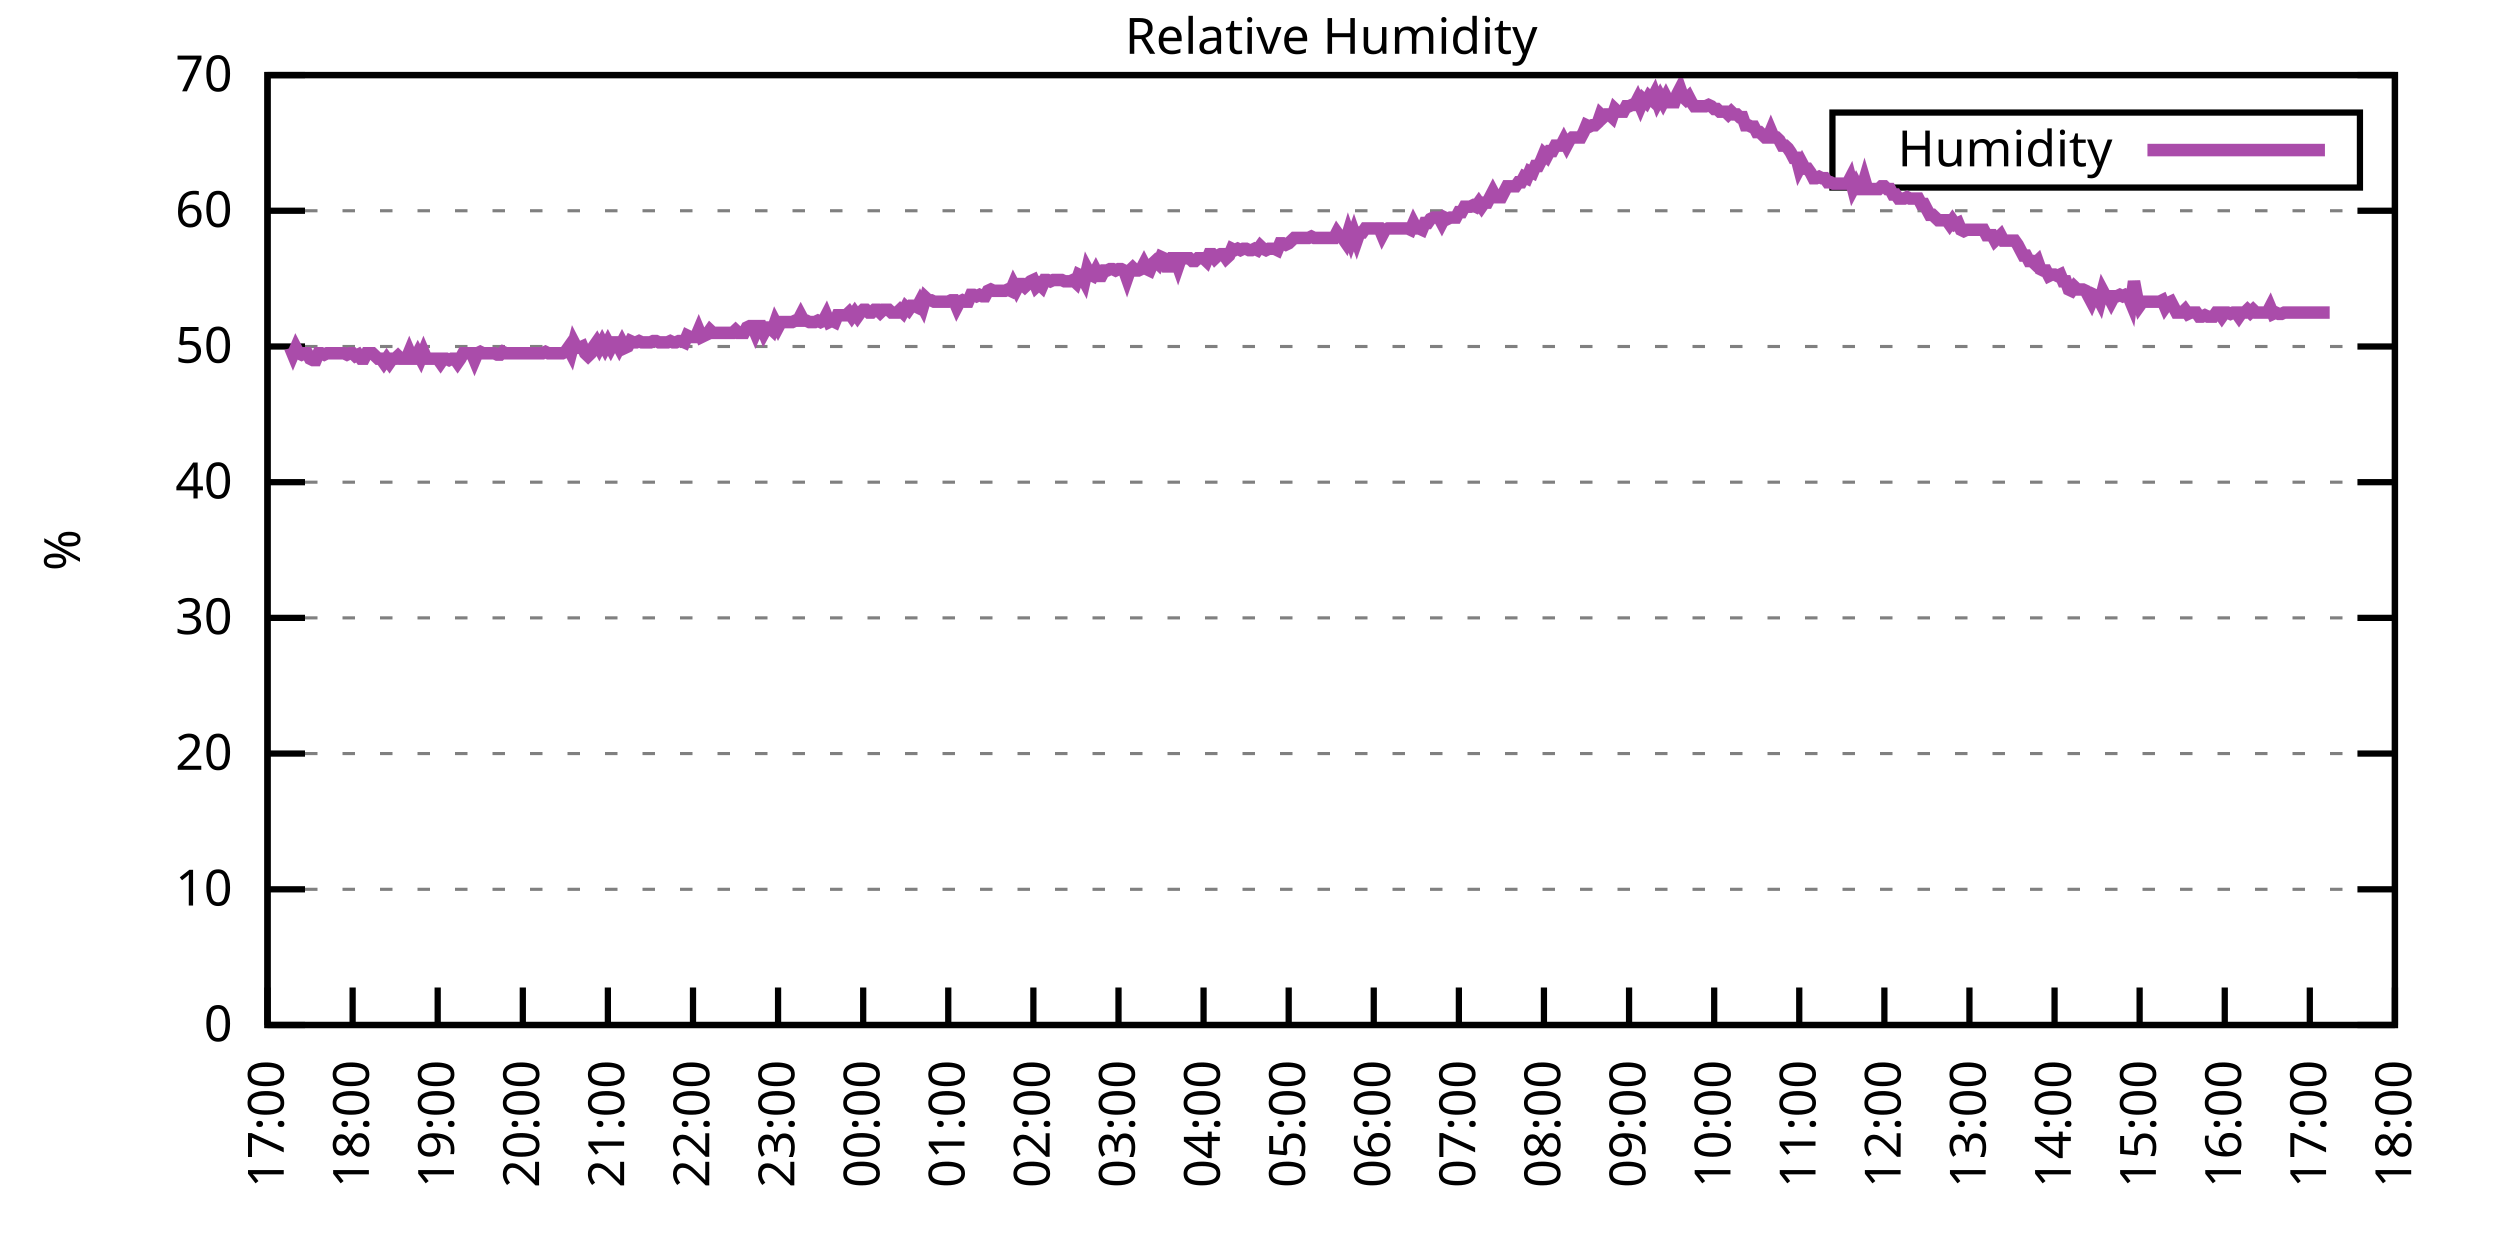
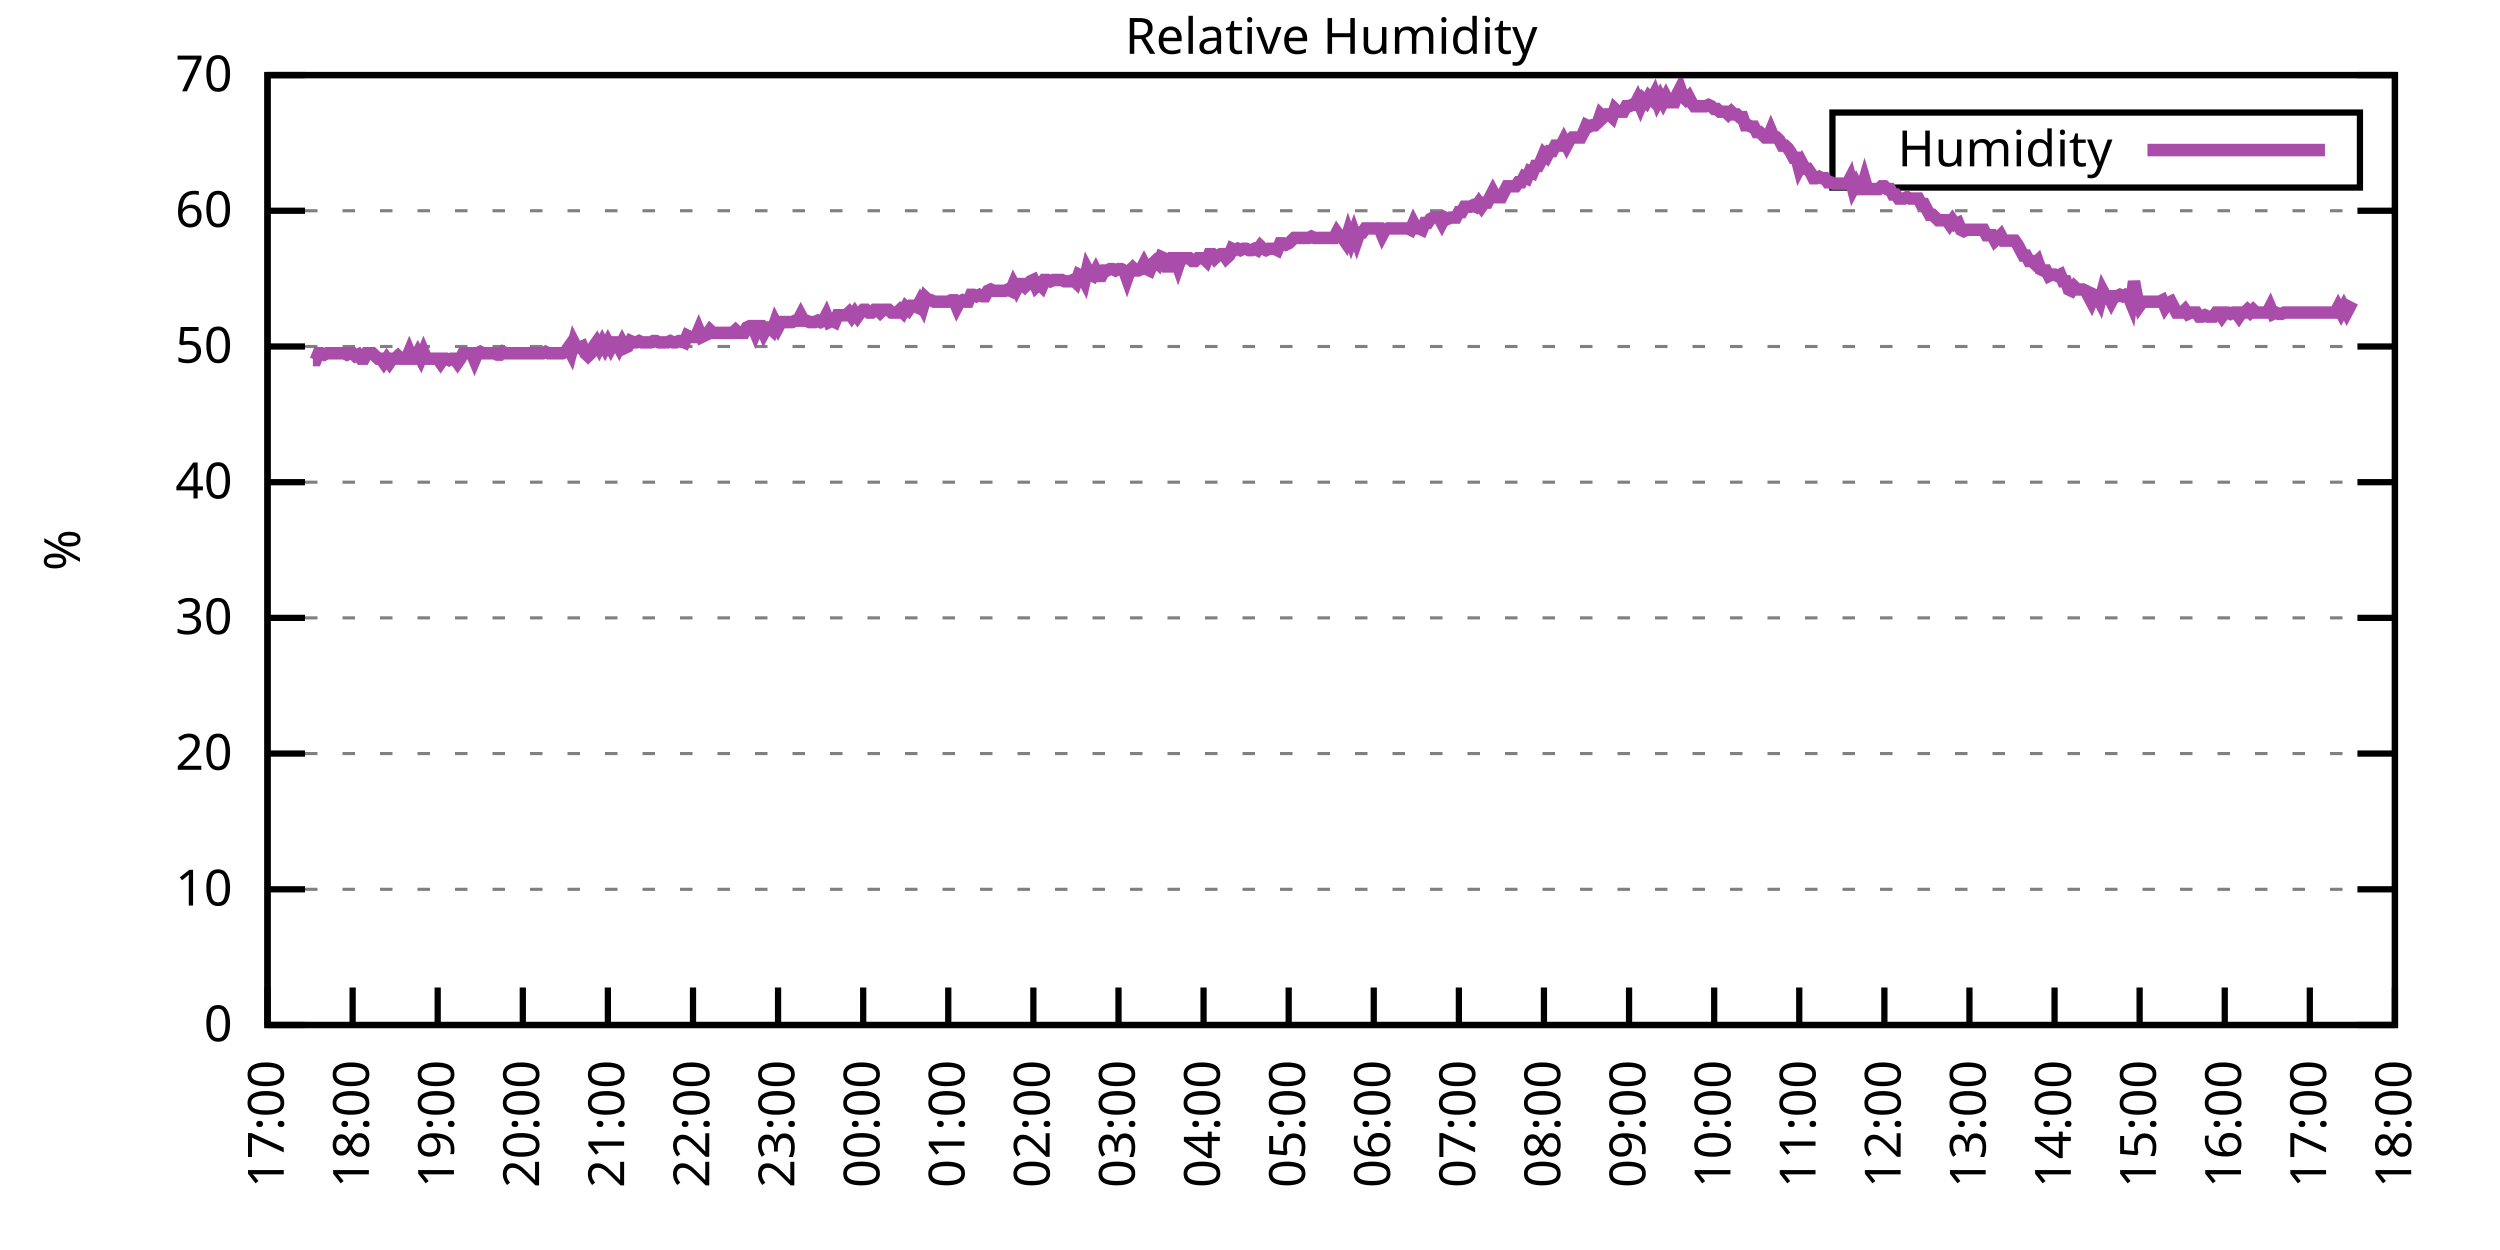
<svg xmlns="http://www.w3.org/2000/svg" xmlns:xlink="http://www.w3.org/1999/xlink" width="400" height="200" viewBox="0 0 400 200">
  <g id="gnuplot_canvas">
    <rect x="0" y="0" width="400" height="200" fill="none" />
    <defs>
      <circle id="gpDot" r="0.5" stroke-width="0.5" stroke="currentColor" />
      <path id="gpPt0" stroke-width="0.333" stroke="currentColor" d="M-1,0 h2 M0,-1 v2" />
      <path id="gpPt1" stroke-width="0.333" stroke="currentColor" d="M-1,-1 L1,1 M1,-1 L-1,1" />
      <path id="gpPt2" stroke-width="0.333" stroke="currentColor" d="M-1,0 L1,0 M0,-1 L0,1 M-1,-1 L1,1 M-1,1 L1,-1" />
      <rect id="gpPt3" stroke-width="0.333" stroke="currentColor" x="-1" y="-1" width="2" height="2" />
      <rect id="gpPt4" stroke-width="0.333" stroke="currentColor" fill="currentColor" x="-1" y="-1" width="2" height="2" />
      <circle id="gpPt5" stroke-width="0.333" stroke="currentColor" cx="0" cy="0" r="1" />
      <use xlink:href="#gpPt5" id="gpPt6" fill="currentColor" stroke="none" />
      <path id="gpPt7" stroke-width="0.333" stroke="currentColor" d="M0,-1.33 L-1.33,0.67 L1.33,0.67 z" />
      <use xlink:href="#gpPt7" id="gpPt8" fill="currentColor" stroke="none" />
      <use xlink:href="#gpPt7" id="gpPt9" stroke="currentColor" transform="rotate(180)" />
      <use xlink:href="#gpPt9" id="gpPt10" fill="currentColor" stroke="none" />
      <use xlink:href="#gpPt3" id="gpPt11" stroke="currentColor" transform="rotate(45)" />
      <use xlink:href="#gpPt11" id="gpPt12" fill="currentColor" stroke="none" />
      <path id="gpPt13" stroke-width="0.333" stroke="currentColor" d="M0,1.330 L1.265,0.411 L0.782,-1.067 L-0.782,-1.076 L-1.265,0.411 z" />
      <use xlink:href="#gpPt13" id="gpPt14" fill="currentColor" stroke="none" />
      <filter id="textbox" filterUnits="objectBoundingBox" x="0" y="0" height="1" width="1">
        <feFlood flood-color="white" flood-opacity="1" result="bgnd" />
        <feComposite in="SourceGraphic" in2="bgnd" operator="atop" />
      </filter>
      <filter id="greybox" filterUnits="objectBoundingBox" x="0" y="0" height="1" width="1">
        <feFlood flood-color="lightgrey" flood-opacity="1" result="grey" />
        <feComposite in="SourceGraphic" in2="grey" operator="atop" />
      </filter>
    </defs>
    <g fill="none" color="white" stroke="currentColor" stroke-width="1.00" stroke-linecap="butt" stroke-linejoin="miter">
</g>
    <g fill="none" color="black" stroke="currentColor" stroke-width="1.00" stroke-linecap="butt" stroke-linejoin="miter">
      <g stroke="none" shape-rendering="crispEdges">
        <polygon fill="rgb(255, 255, 255)" points="42.80,164.00 383.18,164.00 383.18,12.02 42.80,12.02 " />
      </g>
    </g>
    <g fill="none" color="black" stroke="currentColor" stroke-width="1.00" stroke-linecap="butt" stroke-linejoin="miter">
</g>
    <g fill="none" color="black" stroke="black" stroke-width="0.50" stroke-linecap="butt" stroke-linejoin="miter">
</g>
    <g fill="none" color="gray" stroke="currentColor" stroke-width="0.50" stroke-linecap="butt" stroke-linejoin="miter">
      <path stroke="gray" stroke-dasharray="2,4" class="gridline" d="M42.80,164.00 L383.19,164.00  " />
    </g>
    <g fill="none" color="gray" stroke="gray" stroke-width="1.00" stroke-linecap="butt" stroke-linejoin="miter">
</g>
    <g fill="none" color="black" stroke="currentColor" stroke-width="1.00" stroke-linecap="butt" stroke-linejoin="miter">
      <path stroke="black" d="M42.80,164.00 L48.80,164.00 M383.19,164.00 L377.19,164.00  " />
      <g transform="translate(37.20,166.60)" stroke="none" fill="black" font-family="Sans" font-size="8.00" text-anchor="end">
        <text>
          <tspan font-family="Sans"> 0</tspan>
        </text>
      </g>
    </g>
    <g fill="none" color="black" stroke="currentColor" stroke-width="1.00" stroke-linecap="butt" stroke-linejoin="miter">
</g>
    <g fill="none" color="black" stroke="black" stroke-width="0.50" stroke-linecap="butt" stroke-linejoin="miter">
</g>
    <g fill="none" color="gray" stroke="currentColor" stroke-width="0.50" stroke-linecap="butt" stroke-linejoin="miter">
      <path stroke="gray" stroke-dasharray="2,4" class="gridline" d="M42.80,142.29 L383.19,142.29  " />
    </g>
    <g fill="none" color="gray" stroke="gray" stroke-width="1.00" stroke-linecap="butt" stroke-linejoin="miter">
</g>
    <g fill="none" color="black" stroke="currentColor" stroke-width="1.00" stroke-linecap="butt" stroke-linejoin="miter">
      <path stroke="black" d="M42.80,142.29 L48.80,142.29 M383.19,142.29 L377.19,142.29  " />
      <g transform="translate(37.20,144.89)" stroke="none" fill="black" font-family="Sans" font-size="8.00" text-anchor="end">
        <text>
          <tspan font-family="Sans"> 10</tspan>
        </text>
      </g>
    </g>
    <g fill="none" color="black" stroke="currentColor" stroke-width="1.00" stroke-linecap="butt" stroke-linejoin="miter">
</g>
    <g fill="none" color="black" stroke="black" stroke-width="0.50" stroke-linecap="butt" stroke-linejoin="miter">
</g>
    <g fill="none" color="gray" stroke="currentColor" stroke-width="0.50" stroke-linecap="butt" stroke-linejoin="miter">
      <path stroke="gray" stroke-dasharray="2,4" class="gridline" d="M42.80,120.57 L383.19,120.57  " />
    </g>
    <g fill="none" color="gray" stroke="gray" stroke-width="1.00" stroke-linecap="butt" stroke-linejoin="miter">
</g>
    <g fill="none" color="black" stroke="currentColor" stroke-width="1.00" stroke-linecap="butt" stroke-linejoin="miter">
      <path stroke="black" d="M42.80,120.57 L48.80,120.57 M383.19,120.57 L377.19,120.57  " />
      <g transform="translate(37.20,123.17)" stroke="none" fill="black" font-family="Sans" font-size="8.00" text-anchor="end">
        <text>
          <tspan font-family="Sans"> 20</tspan>
        </text>
      </g>
    </g>
    <g fill="none" color="black" stroke="currentColor" stroke-width="1.00" stroke-linecap="butt" stroke-linejoin="miter">
</g>
    <g fill="none" color="black" stroke="black" stroke-width="0.50" stroke-linecap="butt" stroke-linejoin="miter">
</g>
    <g fill="none" color="gray" stroke="currentColor" stroke-width="0.50" stroke-linecap="butt" stroke-linejoin="miter">
      <path stroke="gray" stroke-dasharray="2,4" class="gridline" d="M42.80,98.86 L383.19,98.86  " />
    </g>
    <g fill="none" color="gray" stroke="gray" stroke-width="1.00" stroke-linecap="butt" stroke-linejoin="miter">
</g>
    <g fill="none" color="black" stroke="currentColor" stroke-width="1.00" stroke-linecap="butt" stroke-linejoin="miter">
      <path stroke="black" d="M42.80,98.86 L48.80,98.86 M383.19,98.86 L377.19,98.86  " />
      <g transform="translate(37.20,101.46)" stroke="none" fill="black" font-family="Sans" font-size="8.00" text-anchor="end">
        <text>
          <tspan font-family="Sans"> 30</tspan>
        </text>
      </g>
    </g>
    <g fill="none" color="black" stroke="currentColor" stroke-width="1.00" stroke-linecap="butt" stroke-linejoin="miter">
</g>
    <g fill="none" color="black" stroke="black" stroke-width="0.50" stroke-linecap="butt" stroke-linejoin="miter">
</g>
    <g fill="none" color="gray" stroke="currentColor" stroke-width="0.50" stroke-linecap="butt" stroke-linejoin="miter">
      <path stroke="gray" stroke-dasharray="2,4" class="gridline" d="M42.80,77.15 L383.19,77.15  " />
    </g>
    <g fill="none" color="gray" stroke="gray" stroke-width="1.00" stroke-linecap="butt" stroke-linejoin="miter">
</g>
    <g fill="none" color="black" stroke="currentColor" stroke-width="1.00" stroke-linecap="butt" stroke-linejoin="miter">
      <path stroke="black" d="M42.80,77.15 L48.80,77.15 M383.19,77.15 L377.19,77.15  " />
      <g transform="translate(37.20,79.75)" stroke="none" fill="black" font-family="Sans" font-size="8.00" text-anchor="end">
        <text>
          <tspan font-family="Sans"> 40</tspan>
        </text>
      </g>
    </g>
    <g fill="none" color="black" stroke="currentColor" stroke-width="1.00" stroke-linecap="butt" stroke-linejoin="miter">
</g>
    <g fill="none" color="black" stroke="black" stroke-width="0.50" stroke-linecap="butt" stroke-linejoin="miter">
</g>
    <g fill="none" color="gray" stroke="currentColor" stroke-width="0.50" stroke-linecap="butt" stroke-linejoin="miter">
      <path stroke="gray" stroke-dasharray="2,4" class="gridline" d="M42.80,55.44 L383.19,55.44  " />
    </g>
    <g fill="none" color="gray" stroke="gray" stroke-width="1.00" stroke-linecap="butt" stroke-linejoin="miter">
</g>
    <g fill="none" color="black" stroke="currentColor" stroke-width="1.00" stroke-linecap="butt" stroke-linejoin="miter">
      <path stroke="black" d="M42.80,55.44 L48.80,55.44 M383.19,55.44 L377.19,55.44  " />
      <g transform="translate(37.20,58.04)" stroke="none" fill="black" font-family="Sans" font-size="8.00" text-anchor="end">
        <text>
          <tspan font-family="Sans"> 50</tspan>
        </text>
      </g>
    </g>
    <g fill="none" color="black" stroke="currentColor" stroke-width="1.00" stroke-linecap="butt" stroke-linejoin="miter">
</g>
    <g fill="none" color="black" stroke="black" stroke-width="0.50" stroke-linecap="butt" stroke-linejoin="miter">
</g>
    <g fill="none" color="gray" stroke="currentColor" stroke-width="0.50" stroke-linecap="butt" stroke-linejoin="miter">
      <path stroke="gray" stroke-dasharray="2,4" class="gridline" d="M42.80,33.72 L383.19,33.72  " />
    </g>
    <g fill="none" color="gray" stroke="gray" stroke-width="1.00" stroke-linecap="butt" stroke-linejoin="miter">
</g>
    <g fill="none" color="black" stroke="currentColor" stroke-width="1.00" stroke-linecap="butt" stroke-linejoin="miter">
      <path stroke="black" d="M42.80,33.72 L48.80,33.72 M383.19,33.72 L377.19,33.72  " />
      <g transform="translate(37.20,36.32)" stroke="none" fill="black" font-family="Sans" font-size="8.00" text-anchor="end">
        <text>
          <tspan font-family="Sans"> 60</tspan>
        </text>
      </g>
    </g>
    <g fill="none" color="black" stroke="currentColor" stroke-width="1.00" stroke-linecap="butt" stroke-linejoin="miter">
</g>
    <g fill="none" color="black" stroke="black" stroke-width="0.50" stroke-linecap="butt" stroke-linejoin="miter">
</g>
    <g fill="none" color="gray" stroke="currentColor" stroke-width="0.50" stroke-linecap="butt" stroke-linejoin="miter">
      <path stroke="gray" stroke-dasharray="2,4" class="gridline" d="M42.80,12.01 L383.19,12.01  " />
    </g>
    <g fill="none" color="gray" stroke="gray" stroke-width="1.00" stroke-linecap="butt" stroke-linejoin="miter">
</g>
    <g fill="none" color="black" stroke="currentColor" stroke-width="1.00" stroke-linecap="butt" stroke-linejoin="miter">
      <path stroke="black" d="M42.80,12.01 L48.80,12.01 M383.19,12.01 L377.19,12.01  " />
      <g transform="translate(37.20,14.61)" stroke="none" fill="black" font-family="Sans" font-size="8.00" text-anchor="end">
        <text>
          <tspan font-family="Sans"> 70</tspan>
        </text>
      </g>
    </g>
    <g fill="none" color="black" stroke="currentColor" stroke-width="1.00" stroke-linecap="butt" stroke-linejoin="miter">
      <path stroke="black" d="M42.80,164.00 L42.80,158.00  " />
      <g transform="translate(45.40,169.60) rotate(270.00)" stroke="none" fill="black" font-family="Sans" font-size="8.00" text-anchor="end">
        <text>
          <tspan font-family="Sans">17:00</tspan>
        </text>
      </g>
    </g>
    <g fill="none" color="black" stroke="currentColor" stroke-width="1.00" stroke-linecap="butt" stroke-linejoin="miter">
      <path stroke="black" d="M56.42,164.00 L56.42,158.00  " />
      <g transform="translate(59.02,169.60) rotate(270.00)" stroke="none" fill="black" font-family="Sans" font-size="8.00" text-anchor="end">
        <text>
          <tspan font-family="Sans">18:00</tspan>
        </text>
      </g>
    </g>
    <g fill="none" color="black" stroke="currentColor" stroke-width="1.00" stroke-linecap="butt" stroke-linejoin="miter">
      <path stroke="black" d="M70.03,164.00 L70.03,158.00  " />
      <g transform="translate(72.63,169.60) rotate(270.00)" stroke="none" fill="black" font-family="Sans" font-size="8.00" text-anchor="end">
        <text>
          <tspan font-family="Sans">19:00</tspan>
        </text>
      </g>
    </g>
    <g fill="none" color="black" stroke="currentColor" stroke-width="1.00" stroke-linecap="butt" stroke-linejoin="miter">
      <path stroke="black" d="M83.65,164.00 L83.65,158.00  " />
      <g transform="translate(86.25,169.60) rotate(270.00)" stroke="none" fill="black" font-family="Sans" font-size="8.00" text-anchor="end">
        <text>
          <tspan font-family="Sans">20:00</tspan>
        </text>
      </g>
    </g>
    <g fill="none" color="black" stroke="currentColor" stroke-width="1.00" stroke-linecap="butt" stroke-linejoin="miter">
      <path stroke="black" d="M97.26,164.00 L97.26,158.00  " />
      <g transform="translate(99.86,169.60) rotate(270.00)" stroke="none" fill="black" font-family="Sans" font-size="8.00" text-anchor="end">
        <text>
          <tspan font-family="Sans">21:00</tspan>
        </text>
      </g>
    </g>
    <g fill="none" color="black" stroke="currentColor" stroke-width="1.00" stroke-linecap="butt" stroke-linejoin="miter">
      <path stroke="black" d="M110.88,164.00 L110.88,158.00  " />
      <g transform="translate(113.48,169.60) rotate(270.00)" stroke="none" fill="black" font-family="Sans" font-size="8.00" text-anchor="end">
        <text>
          <tspan font-family="Sans">22:00</tspan>
        </text>
      </g>
    </g>
    <g fill="none" color="black" stroke="currentColor" stroke-width="1.00" stroke-linecap="butt" stroke-linejoin="miter">
      <path stroke="black" d="M124.49,164.00 L124.49,158.00  " />
      <g transform="translate(127.09,169.60) rotate(270.00)" stroke="none" fill="black" font-family="Sans" font-size="8.00" text-anchor="end">
        <text>
          <tspan font-family="Sans">23:00</tspan>
        </text>
      </g>
    </g>
    <g fill="none" color="black" stroke="currentColor" stroke-width="1.00" stroke-linecap="butt" stroke-linejoin="miter">
      <path stroke="black" d="M138.11,164.00 L138.11,158.00  " />
      <g transform="translate(140.71,169.60) rotate(270.00)" stroke="none" fill="black" font-family="Sans" font-size="8.00" text-anchor="end">
        <text>
          <tspan font-family="Sans">00:00</tspan>
        </text>
      </g>
    </g>
    <g fill="none" color="black" stroke="currentColor" stroke-width="1.00" stroke-linecap="butt" stroke-linejoin="miter">
      <path stroke="black" d="M151.72,164.00 L151.72,158.00  " />
      <g transform="translate(154.32,169.60) rotate(270.00)" stroke="none" fill="black" font-family="Sans" font-size="8.00" text-anchor="end">
        <text>
          <tspan font-family="Sans">01:00</tspan>
        </text>
      </g>
    </g>
    <g fill="none" color="black" stroke="currentColor" stroke-width="1.00" stroke-linecap="butt" stroke-linejoin="miter">
      <path stroke="black" d="M165.34,164.00 L165.34,158.00  " />
      <g transform="translate(167.94,169.60) rotate(270.00)" stroke="none" fill="black" font-family="Sans" font-size="8.00" text-anchor="end">
        <text>
          <tspan font-family="Sans">02:00</tspan>
        </text>
      </g>
    </g>
    <g fill="none" color="black" stroke="currentColor" stroke-width="1.00" stroke-linecap="butt" stroke-linejoin="miter">
      <path stroke="black" d="M178.96,164.00 L178.96,158.00  " />
      <g transform="translate(181.56,169.60) rotate(270.00)" stroke="none" fill="black" font-family="Sans" font-size="8.00" text-anchor="end">
        <text>
          <tspan font-family="Sans">03:00</tspan>
        </text>
      </g>
    </g>
    <g fill="none" color="black" stroke="currentColor" stroke-width="1.00" stroke-linecap="butt" stroke-linejoin="miter">
      <path stroke="black" d="M192.57,164.00 L192.57,158.00  " />
      <g transform="translate(195.17,169.60) rotate(270.00)" stroke="none" fill="black" font-family="Sans" font-size="8.00" text-anchor="end">
        <text>
          <tspan font-family="Sans">04:00</tspan>
        </text>
      </g>
    </g>
    <g fill="none" color="black" stroke="currentColor" stroke-width="1.00" stroke-linecap="butt" stroke-linejoin="miter">
      <path stroke="black" d="M206.19,164.00 L206.19,158.00  " />
      <g transform="translate(208.79,169.60) rotate(270.00)" stroke="none" fill="black" font-family="Sans" font-size="8.00" text-anchor="end">
        <text>
          <tspan font-family="Sans">05:00</tspan>
        </text>
      </g>
    </g>
    <g fill="none" color="black" stroke="currentColor" stroke-width="1.00" stroke-linecap="butt" stroke-linejoin="miter">
      <path stroke="black" d="M219.80,164.00 L219.80,158.00  " />
      <g transform="translate(222.40,169.60) rotate(270.00)" stroke="none" fill="black" font-family="Sans" font-size="8.00" text-anchor="end">
        <text>
          <tspan font-family="Sans">06:00</tspan>
        </text>
      </g>
    </g>
    <g fill="none" color="black" stroke="currentColor" stroke-width="1.00" stroke-linecap="butt" stroke-linejoin="miter">
      <path stroke="black" d="M233.42,164.00 L233.42,158.00  " />
      <g transform="translate(236.02,169.60) rotate(270.00)" stroke="none" fill="black" font-family="Sans" font-size="8.00" text-anchor="end">
        <text>
          <tspan font-family="Sans">07:00</tspan>
        </text>
      </g>
    </g>
    <g fill="none" color="black" stroke="currentColor" stroke-width="1.00" stroke-linecap="butt" stroke-linejoin="miter">
      <path stroke="black" d="M247.03,164.00 L247.03,158.00  " />
      <g transform="translate(249.63,169.60) rotate(270.00)" stroke="none" fill="black" font-family="Sans" font-size="8.00" text-anchor="end">
        <text>
          <tspan font-family="Sans">08:00</tspan>
        </text>
      </g>
    </g>
    <g fill="none" color="black" stroke="currentColor" stroke-width="1.00" stroke-linecap="butt" stroke-linejoin="miter">
      <path stroke="black" d="M260.65,164.00 L260.65,158.00  " />
      <g transform="translate(263.25,169.60) rotate(270.00)" stroke="none" fill="black" font-family="Sans" font-size="8.00" text-anchor="end">
        <text>
          <tspan font-family="Sans">09:00</tspan>
        </text>
      </g>
    </g>
    <g fill="none" color="black" stroke="currentColor" stroke-width="1.00" stroke-linecap="butt" stroke-linejoin="miter">
      <path stroke="black" d="M274.27,164.00 L274.27,158.00  " />
      <g transform="translate(276.87,169.60) rotate(270.00)" stroke="none" fill="black" font-family="Sans" font-size="8.00" text-anchor="end">
        <text>
          <tspan font-family="Sans">10:00</tspan>
        </text>
      </g>
    </g>
    <g fill="none" color="black" stroke="currentColor" stroke-width="1.00" stroke-linecap="butt" stroke-linejoin="miter">
      <path stroke="black" d="M287.88,164.00 L287.88,158.00  " />
      <g transform="translate(290.48,169.60) rotate(270.00)" stroke="none" fill="black" font-family="Sans" font-size="8.00" text-anchor="end">
        <text>
          <tspan font-family="Sans">11:00</tspan>
        </text>
      </g>
    </g>
    <g fill="none" color="black" stroke="currentColor" stroke-width="1.00" stroke-linecap="butt" stroke-linejoin="miter">
      <path stroke="black" d="M301.50,164.00 L301.50,158.00  " />
      <g transform="translate(304.10,169.60) rotate(270.00)" stroke="none" fill="black" font-family="Sans" font-size="8.00" text-anchor="end">
        <text>
          <tspan font-family="Sans">12:00</tspan>
        </text>
      </g>
    </g>
    <g fill="none" color="black" stroke="currentColor" stroke-width="1.00" stroke-linecap="butt" stroke-linejoin="miter">
      <path stroke="black" d="M315.11,164.00 L315.11,158.00  " />
      <g transform="translate(317.71,169.60) rotate(270.00)" stroke="none" fill="black" font-family="Sans" font-size="8.00" text-anchor="end">
        <text>
          <tspan font-family="Sans">13:00</tspan>
        </text>
      </g>
    </g>
    <g fill="none" color="black" stroke="currentColor" stroke-width="1.00" stroke-linecap="butt" stroke-linejoin="miter">
      <path stroke="black" d="M328.73,164.00 L328.73,158.00  " />
      <g transform="translate(331.33,169.60) rotate(270.00)" stroke="none" fill="black" font-family="Sans" font-size="8.00" text-anchor="end">
        <text>
          <tspan font-family="Sans">14:00</tspan>
        </text>
      </g>
    </g>
    <g fill="none" color="black" stroke="currentColor" stroke-width="1.00" stroke-linecap="butt" stroke-linejoin="miter">
      <path stroke="black" d="M342.34,164.00 L342.34,158.00  " />
      <g transform="translate(344.94,169.60) rotate(270.00)" stroke="none" fill="black" font-family="Sans" font-size="8.00" text-anchor="end">
        <text>
          <tspan font-family="Sans">15:00</tspan>
        </text>
      </g>
    </g>
    <g fill="none" color="black" stroke="currentColor" stroke-width="1.00" stroke-linecap="butt" stroke-linejoin="miter">
      <path stroke="black" d="M355.96,164.00 L355.96,158.00  " />
      <g transform="translate(358.56,169.60) rotate(270.00)" stroke="none" fill="black" font-family="Sans" font-size="8.00" text-anchor="end">
        <text>
          <tspan font-family="Sans">16:00</tspan>
        </text>
      </g>
    </g>
    <g fill="none" color="black" stroke="currentColor" stroke-width="1.00" stroke-linecap="butt" stroke-linejoin="miter">
      <path stroke="black" d="M369.57,164.00 L369.57,158.00  " />
      <g transform="translate(372.17,169.60) rotate(270.00)" stroke="none" fill="black" font-family="Sans" font-size="8.00" text-anchor="end">
        <text>
          <tspan font-family="Sans">17:00</tspan>
        </text>
      </g>
    </g>
    <g fill="none" color="black" stroke="currentColor" stroke-width="1.00" stroke-linecap="butt" stroke-linejoin="miter">
      <path stroke="black" d="M383.19,164.00 L383.19,158.00  " />
      <g transform="translate(385.79,169.60) rotate(270.00)" stroke="none" fill="black" font-family="Sans" font-size="8.00" text-anchor="end">
        <text>
          <tspan font-family="Sans">18:00</tspan>
        </text>
      </g>
    </g>
    <g fill="none" color="black" stroke="currentColor" stroke-width="1.00" stroke-linecap="butt" stroke-linejoin="miter">
</g>
    <g fill="none" color="black" stroke="currentColor" stroke-width="1.00" stroke-linecap="butt" stroke-linejoin="miter">
      <path stroke="black" d="M42.80,12.01 L42.80,164.00 L383.19,164.00 L383.19,12.01 L42.80,12.01 Z  " />
    </g>
    <g fill="none" color="black" stroke="currentColor" stroke-width="1.00" stroke-linecap="butt" stroke-linejoin="miter">
</g>
    <g fill="none" color="black" stroke="currentColor" stroke-width="1.00" stroke-linecap="butt" stroke-linejoin="miter">
      <path stroke="black" d="M293.19,30.01 L293.19,18.01 L377.59,18.01 L377.59,30.01 L293.19,30.01 Z  " />
    </g>
    <g id="Relative_Humidity_plot_1">
      <g fill="none" color="white" stroke="black" stroke-width="2.00" stroke-linecap="butt" stroke-linejoin="miter">
</g>
      <g fill="none" color="black" stroke="currentColor" stroke-width="2.00" stroke-linecap="butt" stroke-linejoin="miter">
        <g transform="translate(337.99,26.61)" stroke="none" fill="black" font-family="Sans" font-size="8.00" text-anchor="end">
          <text>
            <tspan font-family="Sans">Humidity</tspan>
          </text>
        </g>
      </g>
      <g fill="none" color="black" stroke="currentColor" stroke-width="2.00" stroke-linecap="butt" stroke-linejoin="miter">
-         <path stroke="rgb(170,  76, 170)" d="M343.59,24.01 L371.99,24.01 M46.43,55.65 L46.88,56.74 L47.34,55.65 L47.79,56.52 L48.25,56.74 L48.70,56.52   L49.15,56.52 L49.61,57.39 L50.06,57.61 L50.52,57.61 L50.97,56.52 L51.42,56.52 L51.88,56.74 L52.33,56.52   L52.78,56.52 L53.24,56.52 L53.69,56.52 L54.15,56.52 L54.60,56.52 L55.05,56.52 L55.51,56.74 L55.96,56.52   L56.42,56.52 L56.87,56.96 L57.32,56.74 L57.78,57.39 L58.23,57.39 L58.68,56.52 L59.14,56.52 L59.59,56.52   L60.05,56.96 L60.50,57.39 L60.95,57.39 L61.41,58.04 L61.86,57.39 L62.32,58.04 L62.77,57.39 L63.22,57.39   L63.68,56.96 L64.13,57.39 L64.58,57.39 L65.04,57.39 L65.49,56.30 L65.95,57.39 L66.40,57.39 L66.85,56.52   L67.31,57.39 L67.76,56.30 L68.22,57.39 L68.67,57.39 L69.12,57.39 L69.58,57.39 L70.03,57.39 L70.49,58.04   L70.94,57.39 L71.39,57.39 L71.85,57.61 L72.30,57.39 L72.75,57.39 L73.21,58.04 L73.66,57.39 L74.12,56.52   L74.57,56.52 L75.02,56.52 L75.48,56.52 L75.93,57.61 L76.39,56.52 L76.84,56.30 L77.29,56.52 L77.75,56.52   L78.20,56.52 L78.65,56.52 L79.11,56.52 L79.56,56.74 L80.02,56.74 L80.47,56.30 L80.92,56.52 L81.38,56.52   L81.83,56.52 L82.29,56.52 L82.74,56.52 L83.19,56.52 L83.65,56.52 L84.10,56.52 L84.55,56.52 L85.01,56.52   L85.46,56.52 L85.92,56.52 L86.37,56.52 L86.82,56.52 L87.28,56.30 L87.73,56.52 L88.19,56.52 L88.64,56.52   L89.09,56.52 L89.55,56.52 L90.00,56.52 L90.45,56.30 L90.91,55.65 L91.36,56.52 L91.82,54.78 L92.27,55.65   L92.72,55.65 L93.18,55.44 L93.63,56.52 L94.09,56.96 L94.54,56.52 L94.99,55.44 L95.45,54.78 L95.90,55.65   L96.35,54.78 L96.81,55.65 L97.26,54.78 L97.72,55.65 L98.17,54.78 L98.62,54.78 L99.08,55.65 L99.53,54.78   L99.99,55.65 L100.44,55.44 L100.89,54.57 L101.35,54.78 L101.80,54.78 L102.25,54.57 L102.71,54.78 L103.16,54.78   L103.62,54.78 L104.07,54.78 L104.52,54.57 L104.98,54.57 L105.43,54.78 L105.89,54.78 L106.34,54.78 L106.79,54.78   L107.25,54.57 L107.70,54.78 L108.15,54.78 L108.61,54.57 L109.06,54.57 L109.52,54.78 L109.97,53.70 L110.42,53.92   L110.88,53.92 L111.33,53.92 L111.79,52.83 L112.24,53.92 L112.69,53.70 L113.15,53.48 L113.60,52.83 L114.05,53.26   L114.51,53.26 L114.96,53.26 L115.42,53.26 L115.87,53.26 L116.32,53.26 L116.78,53.26 L117.23,53.26 L117.69,52.83   L118.14,53.26 L118.59,53.26 L119.05,53.26 L119.50,52.40 L119.96,52.18 L120.41,52.18 L120.86,53.26 L121.32,52.18   L121.77,52.18 L122.22,53.26 L122.68,52.40 L123.13,52.40 L123.59,52.83 L124.04,51.53 L124.49,52.40 L124.95,51.53   L125.40,51.53 L125.86,51.53 L126.31,51.53 L126.76,51.53 L127.22,51.31 L127.67,51.31 L128.12,50.44 L128.58,51.31   L129.03,51.31 L129.49,51.53 L129.94,51.53 L130.39,51.53 L130.85,51.31 L131.30,51.53 L131.76,51.31 L132.21,50.44   L132.66,51.53 L133.12,51.31 L133.57,51.53 L134.02,50.44 L134.48,50.44 L134.93,50.44 L135.39,50.44 L135.84,50.01   L136.29,50.66 L136.75,50.01 L137.20,50.66 L137.66,50.01 L138.11,49.57 L138.56,49.57 L139.02,50.01 L139.47,50.01   L139.92,49.57 L140.38,49.57 L140.83,50.01 L141.29,49.57 L141.74,49.57 L142.19,49.57 L142.65,50.01 L143.10,50.01   L143.56,50.01 L144.01,49.57 L144.46,50.01 L144.92,49.14 L145.37,49.57 L145.82,48.92 L146.28,48.92 L146.73,49.14   L147.19,48.27 L147.64,49.14 L148.09,47.62 L148.55,48.05 L149.00,48.05 L149.46,48.27 L149.91,48.27 L150.36,48.27   L150.82,48.27 L151.27,48.27 L151.72,48.27 L152.18,48.05 L152.63,48.05 L153.09,49.14 L153.54,48.27 L153.99,48.05   L154.45,48.27 L154.90,48.27 L155.36,47.18 L155.81,47.18 L156.26,47.40 L156.72,47.18 L157.17,47.40 L157.62,47.40   L158.08,46.53 L158.53,46.32 L158.99,46.53 L159.44,46.53 L159.89,46.53 L160.35,46.53 L160.80,46.53 L161.26,46.32   L161.71,46.53 L162.16,45.45 L162.62,46.32 L163.07,45.45 L163.52,45.45 L163.98,45.88 L164.43,45.45 L164.89,45.01   L165.34,44.80 L165.79,45.88 L166.25,45.45 L166.70,45.88 L167.16,44.80 L167.61,44.80 L168.06,45.01 L168.52,44.80   L168.97,44.80 L169.43,44.80 L169.88,44.80 L170.33,45.01 L170.79,45.01 L171.24,45.01 L171.69,44.80 L172.15,45.23   L172.60,43.93 L173.06,44.15 L173.51,45.01 L173.96,43.06 L174.42,43.93 L174.87,44.15 L175.33,43.28 L175.78,44.15   L176.23,44.15 L176.69,43.28 L177.14,43.28 L177.59,43.06 L178.05,43.06 L178.50,43.28 L178.96,43.06 L179.41,43.06   L179.86,43.28 L180.32,44.58 L180.77,43.28 L181.23,42.84 L181.68,43.28 L182.13,43.28 L182.59,43.06 L183.04,42.19   L183.49,43.06 L183.95,43.28 L184.40,42.19 L184.86,41.76 L185.31,42.19 L185.76,41.11 L186.22,41.32 L186.67,42.63   L187.13,42.63 L187.58,41.32 L188.03,41.32 L188.49,42.63 L188.94,41.32 L189.39,41.32 L189.85,41.32 L190.30,41.32   L190.76,41.76 L191.21,41.76 L191.66,41.32 L192.12,41.32 L192.57,41.32 L193.03,41.76 L193.48,40.67 L193.93,40.67   L194.39,41.32 L194.84,40.89 L195.29,40.67 L195.75,40.67 L196.20,41.32 L196.66,40.89 L197.11,39.80 L197.56,40.02   L198.02,39.80 L198.47,40.02 L198.93,39.80 L199.38,39.80 L199.83,40.02 L200.29,40.02 L200.74,39.80 L201.19,40.02   L201.65,39.37 L202.10,39.80 L202.56,40.02 L203.01,39.80 L203.46,39.80 L203.92,39.80 L204.37,40.02 L204.83,38.93   L205.28,38.93 L205.73,39.15 L206.19,38.93 L206.64,38.50 L207.09,38.07 L207.55,38.07 L208.00,38.07 L208.46,38.07   L208.91,38.07 L209.36,38.07 L209.82,37.85 L210.27,38.07 L210.73,38.07 L211.18,38.07 L211.63,38.07 L212.09,38.07   L212.54,38.07 L213.00,38.07 L213.45,38.07 L213.90,37.20 L214.36,37.85 L214.81,38.07 L215.26,38.72 L215.72,37.20   L216.17,38.50 L216.63,37.20 L217.08,38.50 L217.53,37.20 L217.99,37.20 L218.44,36.55 L218.90,36.55 L219.35,36.55   L219.80,36.55 L220.26,36.55 L220.71,36.55 L221.16,37.63 L221.62,36.76 L222.07,36.55 L222.53,36.55 L222.98,36.55   L223.43,36.55 L223.89,36.55 L224.34,36.55 L224.80,36.55 L225.25,36.55 L225.70,36.76 L226.16,35.68 L226.61,36.55   L227.06,36.55 L227.52,36.76 L227.97,35.68 L228.43,35.68 L228.88,35.03 L229.33,34.81 L229.79,34.81 L230.24,34.81   L230.70,35.68 L231.15,34.81 L231.60,35.03 L232.06,34.81 L232.51,34.81 L232.96,34.81 L233.42,33.94 L233.87,33.94   L234.33,33.07 L234.78,33.07 L235.23,33.07 L235.69,32.85 L236.14,33.07 L236.60,32.42 L237.05,33.07 L237.50,32.42   L237.96,32.42 L238.41,31.55 L238.86,30.68 L239.32,31.55 L239.77,31.55 L240.23,31.55 L240.68,30.68 L241.13,29.81   L241.59,29.81 L242.04,29.81 L242.50,29.81 L242.95,29.16 L243.40,29.16 L243.86,28.29 L244.31,28.51 L244.76,27.43   L245.22,27.64 L245.67,26.56 L246.13,26.56 L246.58,25.69 L247.03,24.60 L247.49,25.04 L247.94,24.17 L248.40,24.17   L248.85,23.30 L249.30,23.30 L249.76,23.30 L250.21,22.43 L250.66,23.30 L251.12,22.43 L251.57,22.00 L252.03,22.00   L252.48,22.00 L252.93,22.00 L253.39,21.13 L253.84,20.04 L254.30,20.26 L254.75,20.04 L255.20,20.04 L255.66,19.61   L256.11,18.31 L256.56,18.74 L257.02,18.31 L257.47,18.31 L257.93,18.74 L258.38,17.44 L258.83,17.87 L259.29,17.87   L259.74,17.87 L260.20,17.00 L260.65,17.00 L261.10,16.79 L261.56,16.79 L262.01,15.92 L262.47,17.00 L262.92,15.92   L263.37,16.35 L263.83,15.48 L264.28,15.92 L264.73,15.05 L265.19,16.35 L265.64,15.48 L266.10,16.35 L266.55,15.48   L267.00,16.35 L267.46,16.35 L267.91,16.35 L268.37,15.05 L268.82,14.18 L269.27,15.48 L269.73,15.92 L270.18,15.48   L270.63,16.35 L271.09,17.00 L271.54,17.00 L272.00,17.00 L272.45,17.00 L272.90,17.00 L273.36,16.79 L273.81,17.00   L274.27,17.44 L274.72,17.44 L275.17,17.87 L275.63,17.87 L276.08,17.87 L276.53,18.31 L276.99,17.87 L277.44,18.31   L277.90,18.31 L278.35,18.74 L278.80,18.74 L279.26,20.04 L279.71,20.04 L280.17,20.26 L280.62,20.26 L281.07,21.13   L281.53,21.13 L281.98,21.56 L282.43,22.00 L282.89,22.00 L283.34,20.91 L283.80,22.00 L284.25,22.00 L284.70,22.43   L285.16,23.30 L285.61,23.30 L286.07,23.73 L286.52,24.39 L286.97,25.25 L287.43,25.25 L287.88,26.99 L288.33,26.12   L288.79,26.99 L289.24,26.99 L289.70,27.64 L290.15,28.51 L290.60,28.51 L291.06,28.29 L291.51,28.51 L291.97,28.51   L292.42,29.16 L292.87,29.16 L293.33,29.38 L293.78,29.38 L294.23,29.38 L294.69,29.38 L295.14,29.38 L295.60,29.38   L296.05,28.51 L296.50,30.25 L296.96,29.38 L297.41,30.25 L297.87,30.25 L298.32,28.73 L298.77,30.25 L299.23,30.25   L299.68,30.25 L300.13,30.25 L300.59,30.25 L301.04,29.81 L301.50,29.81 L301.95,30.25 L302.40,30.25 L302.86,31.12   L303.31,31.12 L303.77,31.77 L304.22,31.77 L304.67,31.77 L305.13,31.55 L305.58,31.77 L306.03,31.77 L306.49,31.77   L306.94,31.77 L307.40,32.64 L307.85,32.64 L308.30,33.51 L308.76,34.37 L309.21,34.37 L309.67,34.81 L310.12,35.24   L310.57,35.24 L311.03,35.24 L311.48,35.24 L311.94,35.89 L312.39,35.24 L312.84,35.89 L313.30,35.68 L313.75,36.76   L314.20,36.98 L314.66,36.76 L315.11,36.76 L315.57,36.76 L316.02,36.76 L316.47,36.76 L316.93,36.76 L317.38,36.76   L317.84,37.63 L318.29,37.63 L318.74,37.63 L319.20,38.50 L319.65,38.07 L320.10,37.63 L320.56,38.50 L321.01,38.50   L321.47,38.50 L321.92,38.50 L322.37,38.50 L322.83,39.15 L323.28,40.02 L323.74,40.89 L324.19,40.89 L324.64,41.76   L325.10,41.76 L325.55,42.19 L326.00,41.76 L326.46,43.06 L326.91,43.28 L327.37,43.28 L327.82,44.15 L328.27,43.93   L328.73,43.93 L329.18,44.15 L329.64,43.93 L330.09,45.01 L330.54,45.01 L331.00,46.32 L331.45,46.53 L331.90,45.88   L332.36,46.32 L332.81,46.32 L333.27,46.32 L333.72,46.53 L334.17,47.40 L334.63,48.27 L335.08,47.18 L335.54,47.40   L335.99,48.27 L336.44,46.53 L336.90,47.40 L337.35,47.40 L337.80,48.27 L338.26,47.40 L338.71,47.40 L339.17,47.18   L339.62,47.40 L340.07,47.18 L340.53,47.40 L340.98,48.49 L341.44,45.01 L341.89,47.40 L342.34,48.92 L342.80,48.27   L343.25,48.27 L343.70,48.27 L344.16,48.27 L344.61,48.27 L345.07,48.27 L345.52,48.27 L345.97,48.05 L346.43,49.14   L346.88,48.49 L347.34,48.27 L347.79,49.14 L348.24,50.01 L348.70,50.01 L349.15,50.01 L349.60,49.57 L350.06,50.22   L350.51,50.01 L350.97,50.01 L351.42,50.01 L351.87,50.66 L352.33,50.66 L352.78,50.44 L353.24,50.66 L353.69,50.66   L354.14,50.66 L354.60,50.01 L355.05,50.01 L355.50,50.66 L355.96,50.01 L356.41,50.01 L356.87,50.22 L357.32,50.01   L357.77,50.01 L358.23,50.66 L358.68,50.01 L359.14,50.01 L359.59,49.57 L360.04,50.01 L360.50,49.57 L360.95,50.01   L361.41,50.01 L361.86,50.01 L362.31,50.01 L362.77,50.01 L363.22,49.14 L363.67,50.22 L364.13,50.01 L364.58,50.22   L365.04,50.22 L365.49,50.01 L365.94,50.01 L366.40,50.01 L366.85,50.01 L367.31,50.01 L367.76,50.01 L368.21,50.01   L368.67,50.01 L369.12,50.01 L369.57,50.01 L370.03,50.01 L370.48,50.01 L370.94,50.01 L371.39,50.01 L371.84,50.01   L372.30,50.01 L372.75,50.01  " />
+         <path stroke="rgb(170,  76, 170)" d="M343.59,24.01 L371.99,24.01 M50.06,57.61 L50.52,57.61 L50.97,56.52 L51.42,56.52 L51.88,56.74 L52.33,56.52   L52.78,56.52 L53.24,56.52 L53.69,56.52 L54.15,56.52 L54.60,56.52 L55.05,56.52 L55.51,56.74 L55.96,56.52   L56.42,56.52 L56.87,56.96 L57.32,56.74 L57.78,57.39 L58.23,57.39 L58.68,56.52 L59.14,56.52 L59.59,56.52   L60.05,56.96 L60.50,57.39 L60.95,57.39 L61.41,58.04 L61.86,57.39 L62.32,58.04 L62.77,57.39 L63.22,57.39   L63.68,56.96 L64.13,57.39 L64.58,57.39 L65.04,57.39 L65.49,56.30 L65.95,57.39 L66.40,57.39 L66.85,56.52   L67.31,57.39 L67.76,56.30 L68.22,57.39 L68.67,57.39 L69.12,57.39 L69.58,57.39 L70.03,57.39 L70.49,58.04   L70.94,57.39 L71.39,57.39 L71.85,57.61 L72.30,57.39 L72.75,57.39 L73.21,58.04 L73.66,57.39 L74.12,56.52   L74.57,56.52 L75.02,56.52 L75.48,56.52 L75.93,57.61 L76.39,56.52 L76.84,56.30 L77.29,56.52 L77.75,56.52   L78.20,56.52 L78.65,56.52 L79.11,56.52 L79.56,56.74 L80.02,56.74 L80.47,56.30 L80.92,56.52 L81.38,56.52   L81.83,56.52 L82.29,56.52 L82.74,56.52 L83.19,56.52 L83.65,56.52 L84.10,56.52 L84.55,56.52 L85.01,56.52   L85.46,56.52 L85.92,56.52 L86.37,56.52 L86.82,56.52 L87.28,56.30 L87.73,56.52 L88.19,56.52 L88.64,56.52   L89.09,56.52 L89.55,56.52 L90.00,56.52 L90.45,56.30 L90.91,55.65 L91.36,56.52 L91.82,54.78 L92.27,55.65   L92.72,55.65 L93.18,55.44 L93.63,56.52 L94.09,56.96 L94.54,56.52 L94.99,55.44 L95.45,54.78 L95.90,55.65   L96.35,54.78 L96.81,55.65 L97.26,54.78 L97.72,55.65 L98.17,54.78 L98.62,54.78 L99.08,55.65 L99.53,54.78   L99.99,55.65 L100.44,55.44 L100.89,54.57 L101.35,54.78 L101.80,54.78 L102.25,54.57 L102.71,54.78 L103.16,54.78   L103.62,54.78 L104.07,54.78 L104.52,54.57 L104.98,54.57 L105.43,54.78 L105.89,54.78 L106.34,54.78 L106.79,54.78   L107.25,54.57 L107.70,54.78 L108.15,54.78 L108.61,54.57 L109.06,54.57 L109.52,54.78 L109.97,53.70 L110.42,53.92   L110.88,53.92 L111.33,53.92 L111.79,52.83 L112.24,53.92 L112.69,53.70 L113.15,53.48 L113.60,52.83 L114.05,53.26   L114.51,53.26 L114.96,53.26 L115.42,53.26 L115.87,53.26 L116.32,53.26 L116.78,53.26 L117.23,53.26 L117.69,52.83   L118.14,53.26 L118.59,53.26 L119.05,53.26 L119.50,52.40 L119.96,52.18 L120.41,52.18 L120.86,53.26 L121.32,52.18   L121.77,52.18 L122.22,53.26 L122.68,52.40 L123.13,52.40 L123.59,52.83 L124.04,51.53 L124.49,52.40 L124.95,51.53   L125.40,51.53 L125.86,51.53 L126.31,51.53 L126.76,51.53 L127.22,51.31 L127.67,51.31 L128.12,50.44 L128.58,51.31   L129.03,51.31 L129.49,51.53 L129.94,51.53 L130.39,51.53 L130.85,51.31 L131.30,51.53 L131.76,51.31 L132.21,50.44   L132.66,51.53 L133.12,51.31 L133.57,51.53 L134.02,50.44 L134.48,50.44 L134.93,50.44 L135.39,50.44 L135.84,50.01   L136.29,50.66 L136.75,50.01 L137.20,50.66 L137.66,50.01 L138.11,49.57 L138.56,49.57 L139.02,50.01 L139.47,50.01   L139.92,49.57 L140.38,49.57 L140.83,50.01 L141.29,49.57 L141.74,49.57 L142.19,49.57 L142.65,50.01 L143.10,50.01   L143.56,50.01 L144.01,49.57 L144.46,50.01 L144.92,49.14 L145.37,49.57 L145.82,48.92 L146.28,48.92 L146.73,49.14   L147.19,48.27 L147.64,49.14 L148.09,47.62 L148.55,48.05 L149.00,48.05 L149.46,48.27 L149.91,48.27 L150.36,48.27   L150.82,48.27 L151.27,48.27 L151.72,48.27 L152.18,48.05 L152.63,48.05 L153.09,49.14 L153.54,48.27 L153.99,48.05   L154.45,48.27 L154.90,48.27 L155.36,47.18 L155.81,47.18 L156.26,47.40 L156.72,47.18 L157.17,47.40 L157.62,47.40   L158.08,46.53 L158.53,46.32 L158.99,46.53 L159.44,46.53 L159.89,46.53 L160.35,46.53 L160.80,46.53 L161.26,46.32   L161.71,46.53 L162.16,45.45 L162.62,46.32 L163.07,45.45 L163.52,45.45 L163.98,45.88 L164.43,45.45 L164.89,45.01   L165.34,44.80 L165.79,45.88 L166.25,45.45 L166.70,45.88 L167.16,44.80 L167.61,44.80 L168.06,45.01 L168.52,44.80   L168.97,44.80 L169.43,44.80 L169.88,44.80 L170.33,45.01 L170.79,45.01 L171.24,45.01 L171.69,44.80 L172.15,45.23   L172.60,43.93 L173.06,44.15 L173.51,45.01 L173.96,43.06 L174.42,43.93 L174.87,44.15 L175.33,43.28 L175.78,44.15   L176.23,44.15 L176.69,43.28 L177.14,43.28 L177.59,43.06 L178.05,43.06 L178.50,43.28 L178.96,43.06 L179.41,43.06   L179.86,43.28 L180.32,44.58 L180.77,43.28 L181.23,42.84 L181.68,43.28 L182.13,43.28 L182.59,43.06 L183.04,42.19   L183.49,43.06 L183.95,43.28 L184.40,42.19 L184.86,41.76 L185.31,42.19 L185.76,41.11 L186.22,41.32 L186.67,42.63   L187.13,42.63 L187.58,41.32 L188.03,41.32 L188.49,42.63 L188.94,41.32 L189.39,41.32 L189.85,41.32 L190.30,41.32   L190.76,41.76 L191.21,41.76 L191.66,41.32 L192.12,41.32 L192.57,41.32 L193.03,41.76 L193.48,40.67 L193.93,40.67   L194.39,41.32 L194.84,40.89 L195.29,40.67 L195.75,40.67 L196.20,41.32 L196.66,40.89 L197.11,39.80 L197.56,40.02   L198.02,39.80 L198.47,40.02 L198.93,39.80 L199.38,39.80 L199.83,40.02 L200.29,40.02 L200.74,39.80 L201.19,40.02   L201.65,39.37 L202.10,39.80 L202.56,40.02 L203.01,39.80 L203.46,39.80 L203.92,39.80 L204.37,40.02 L204.83,38.93   L205.28,38.93 L205.73,39.15 L206.19,38.93 L206.64,38.50 L207.09,38.07 L207.55,38.07 L208.00,38.07 L208.46,38.07   L208.91,38.07 L209.36,38.07 L209.82,37.85 L210.27,38.07 L210.73,38.07 L211.18,38.07 L211.63,38.07 L212.09,38.07   L212.54,38.07 L213.00,38.07 L213.45,38.07 L213.90,37.20 L214.36,37.85 L214.81,38.07 L215.26,38.72 L215.72,37.20   L216.17,38.50 L216.63,37.20 L217.08,38.50 L217.53,37.20 L217.99,37.20 L218.44,36.55 L218.90,36.55 L219.35,36.55   L219.80,36.55 L220.26,36.55 L220.71,36.55 L221.16,37.63 L221.62,36.76 L222.07,36.55 L222.53,36.55 L222.98,36.55   L223.43,36.55 L223.89,36.55 L224.34,36.55 L224.80,36.55 L225.25,36.55 L225.70,36.76 L226.16,35.68 L226.61,36.55   L227.06,36.55 L227.52,36.76 L227.97,35.68 L228.43,35.68 L228.88,35.03 L229.33,34.81 L229.79,34.81 L230.24,34.81   L230.70,35.68 L231.15,34.81 L231.60,35.03 L232.06,34.81 L232.51,34.81 L232.96,34.81 L233.42,33.94 L233.87,33.94   L234.33,33.07 L234.78,33.07 L235.23,33.07 L235.69,32.85 L236.14,33.07 L236.60,32.42 L237.05,33.07 L237.50,32.42   L237.96,32.42 L238.41,31.55 L238.86,30.68 L239.32,31.55 L239.77,31.55 L240.23,31.55 L240.68,30.68 L241.13,29.81   L241.59,29.81 L242.04,29.81 L242.50,29.81 L242.95,29.16 L243.40,29.16 L243.86,28.29 L244.31,28.51 L244.76,27.43   L245.22,27.64 L245.67,26.56 L246.13,26.56 L246.58,25.69 L247.03,24.60 L247.49,25.04 L247.94,24.17 L248.40,24.17   L248.85,23.30 L249.30,23.30 L249.76,23.30 L250.21,22.43 L250.66,23.30 L251.12,22.43 L251.57,22.00 L252.03,22.00   L252.48,22.00 L252.93,22.00 L253.39,21.13 L253.84,20.04 L254.30,20.26 L254.75,20.04 L255.20,20.04 L255.66,19.61   L256.11,18.31 L256.56,18.74 L257.02,18.31 L257.47,18.31 L257.93,18.74 L258.38,17.44 L258.83,17.87 L259.29,17.87   L259.74,17.87 L260.20,17.00 L260.65,17.00 L261.10,16.79 L261.56,16.79 L262.01,15.92 L262.47,17.00 L262.92,15.92   L263.37,16.35 L263.83,15.48 L264.28,15.92 L264.73,15.05 L265.19,16.35 L265.64,15.48 L266.10,16.35 L266.55,15.48   L267.00,16.35 L267.46,16.35 L267.91,16.35 L268.37,15.05 L268.82,14.18 L269.27,15.48 L269.73,15.92 L270.18,15.48   L270.63,16.35 L271.09,17.00 L271.54,17.00 L272.00,17.00 L272.45,17.00 L272.90,17.00 L273.36,16.79 L273.81,17.00   L274.27,17.44 L274.72,17.44 L275.17,17.87 L275.63,17.87 L276.08,17.87 L276.53,18.31 L276.99,17.87 L277.44,18.31   L277.90,18.31 L278.35,18.74 L278.80,18.74 L279.26,20.04 L279.71,20.04 L280.17,20.26 L280.62,20.26 L281.07,21.13   L281.53,21.13 L281.98,21.56 L282.43,22.00 L282.89,22.00 L283.34,20.91 L283.80,22.00 L284.25,22.00 L284.70,22.43   L285.16,23.30 L285.61,23.30 L286.07,23.73 L286.52,24.39 L286.97,25.25 L287.43,25.25 L287.88,26.99 L288.33,26.12   L288.79,26.99 L289.24,26.99 L289.70,27.64 L290.15,28.51 L290.60,28.51 L291.06,28.29 L291.51,28.51 L291.97,28.51   L292.42,29.16 L292.87,29.16 L293.33,29.38 L293.78,29.38 L294.23,29.38 L294.69,29.38 L295.14,29.38 L295.60,29.38   L296.05,28.51 L296.50,30.25 L296.96,29.38 L297.41,30.25 L297.87,30.25 L298.32,28.73 L298.77,30.25 L299.23,30.25   L299.68,30.25 L300.13,30.25 L300.59,30.25 L301.04,29.81 L301.50,29.81 L301.95,30.25 L302.40,30.25 L302.86,31.12   L303.31,31.12 L303.77,31.77 L304.22,31.77 L304.67,31.77 L305.13,31.55 L305.58,31.77 L306.03,31.77 L306.49,31.77   L306.94,31.77 L307.40,32.64 L307.85,32.64 L308.30,33.51 L308.76,34.37 L309.21,34.37 L309.67,34.81 L310.12,35.24   L310.57,35.24 L311.03,35.24 L311.48,35.24 L311.94,35.89 L312.39,35.24 L312.84,35.89 L313.30,35.68 L313.75,36.76   L314.20,36.98 L314.66,36.76 L315.11,36.76 L315.57,36.76 L316.02,36.76 L316.47,36.76 L316.93,36.76 L317.38,36.76   L317.84,37.63 L318.29,37.63 L318.74,37.63 L319.20,38.50 L319.65,38.07 L320.10,37.63 L320.56,38.50 L321.01,38.50   L321.47,38.50 L321.92,38.50 L322.37,38.50 L322.83,39.15 L323.28,40.02 L323.74,40.89 L324.19,40.89 L324.64,41.76   L325.10,41.76 L325.55,42.19 L326.00,41.76 L326.46,43.06 L326.91,43.28 L327.37,43.28 L327.82,44.15 L328.27,43.93   L328.73,43.93 L329.18,44.15 L329.64,43.93 L330.09,45.01 L330.54,45.01 L331.00,46.32 L331.45,46.53 L331.90,45.88   L332.36,46.32 L332.81,46.32 L333.27,46.32 L333.72,46.53 L334.17,47.40 L334.63,48.27 L335.08,47.18 L335.54,47.40   L335.99,48.27 L336.44,46.53 L336.90,47.40 L337.35,47.40 L337.80,48.27 L338.26,47.40 L338.71,47.40 L339.17,47.18   L339.62,47.40 L340.07,47.18 L340.53,47.40 L340.98,48.49 L341.44,45.01 L341.89,47.40 L342.34,48.92 L342.80,48.27   L343.25,48.27 L343.70,48.27 L344.16,48.27 L344.61,48.27 L345.07,48.27 L345.52,48.27 L345.97,48.05 L346.43,49.14   L346.88,48.49 L347.34,48.27 L347.79,49.14 L348.24,50.01 L348.70,50.01 L349.15,50.01 L349.60,49.57 L350.06,50.22   L350.51,50.01 L350.97,50.01 L351.42,50.01 L351.87,50.66 L352.33,50.66 L352.78,50.44 L353.24,50.66 L353.69,50.66   L354.14,50.66 L354.60,50.01 L355.05,50.01 L355.50,50.66 L355.96,50.01 L356.41,50.01 L356.87,50.22 L357.32,50.01   L357.77,50.01 L358.23,50.66 L358.68,50.01 L359.14,50.01 L359.59,49.57 L360.04,50.01 L360.50,49.57 L360.95,50.01   L361.41,50.01 L361.86,50.01 L362.31,50.01 L362.77,50.01 L363.22,49.14 L363.67,50.22 L364.13,50.01 L364.58,50.22   L365.04,50.22 L365.49,50.01 L365.94,50.01 L366.40,50.01 L366.85,50.01 L367.31,50.01 L367.76,50.01 L368.21,50.01   L368.67,50.01 L369.12,50.01 L369.57,50.01 L370.03,50.01 L370.48,50.01 L370.94,50.01 L371.39,50.01 L371.84,50.01   L372.30,50.01 L372.75,50.01 L373.21,50.01 L373.66,50.01 L374.11,49.14 L374.57,50.01 L375.02,49.14 L375.47,50.01   L375.93,49.14 L376.38,48.27  " />
      </g>
    </g>
    <g fill="none" color="black" stroke="currentColor" stroke-width="2.00" stroke-linecap="butt" stroke-linejoin="miter">
</g>
    <g fill="none" color="black" stroke="black" stroke-width="1.00" stroke-linecap="butt" stroke-linejoin="miter">
</g>
    <g fill="none" color="black" stroke="currentColor" stroke-width="1.00" stroke-linecap="butt" stroke-linejoin="miter">
      <path stroke="black" d="M42.80,12.01 L42.80,164.00 L383.19,164.00 L383.19,12.01 L42.80,12.01 Z  " />
      <g transform="translate(12.80,88.01) rotate(270.00)" stroke="none" fill="black" font-family="Sans" font-size="8.00" text-anchor="middle">
        <text>
          <tspan font-family="Sans">%</tspan>
        </text>
      </g>
    </g>
    <g fill="none" color="black" stroke="currentColor" stroke-width="1.00" stroke-linecap="butt" stroke-linejoin="miter">
</g>
    <g fill="none" color="black" stroke="currentColor" stroke-width="1.00" stroke-linecap="butt" stroke-linejoin="miter">
      <g transform="translate(212.99,8.61)" stroke="none" fill="black" font-family="Sans" font-size="8.00" text-anchor="middle">
        <text>
          <tspan font-family="Sans">Relative Humidity</tspan>
        </text>
      </g>
    </g>
    <g fill="none" color="black" stroke="currentColor" stroke-width="1.00" stroke-linecap="butt" stroke-linejoin="miter">
</g>
  </g>
</svg>
